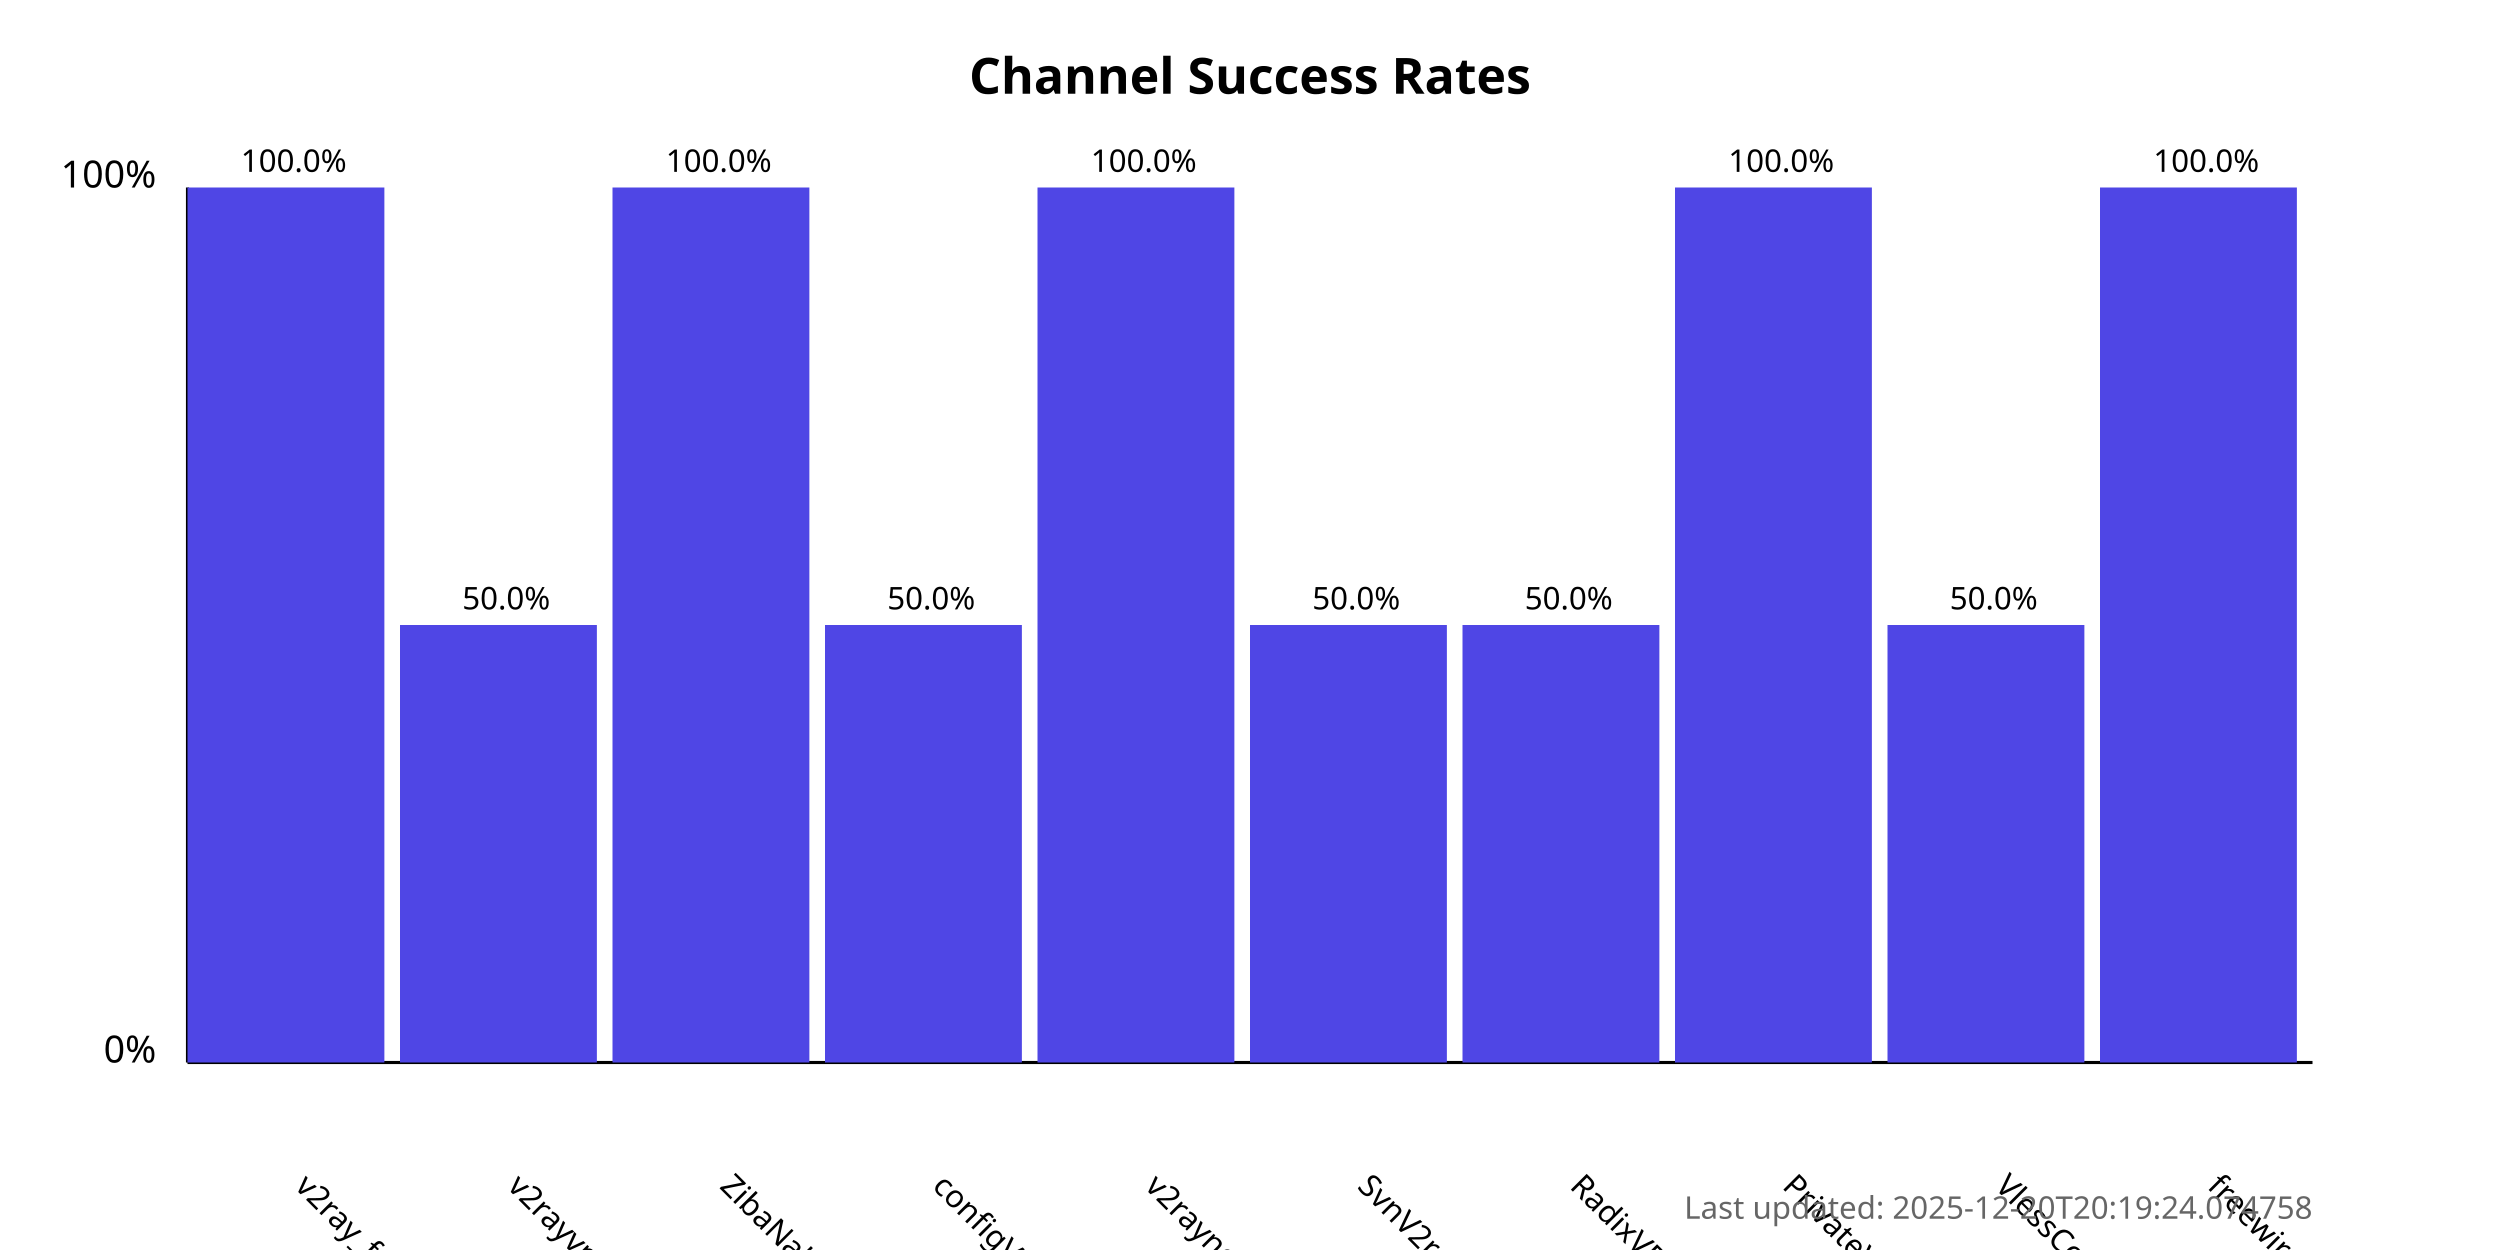
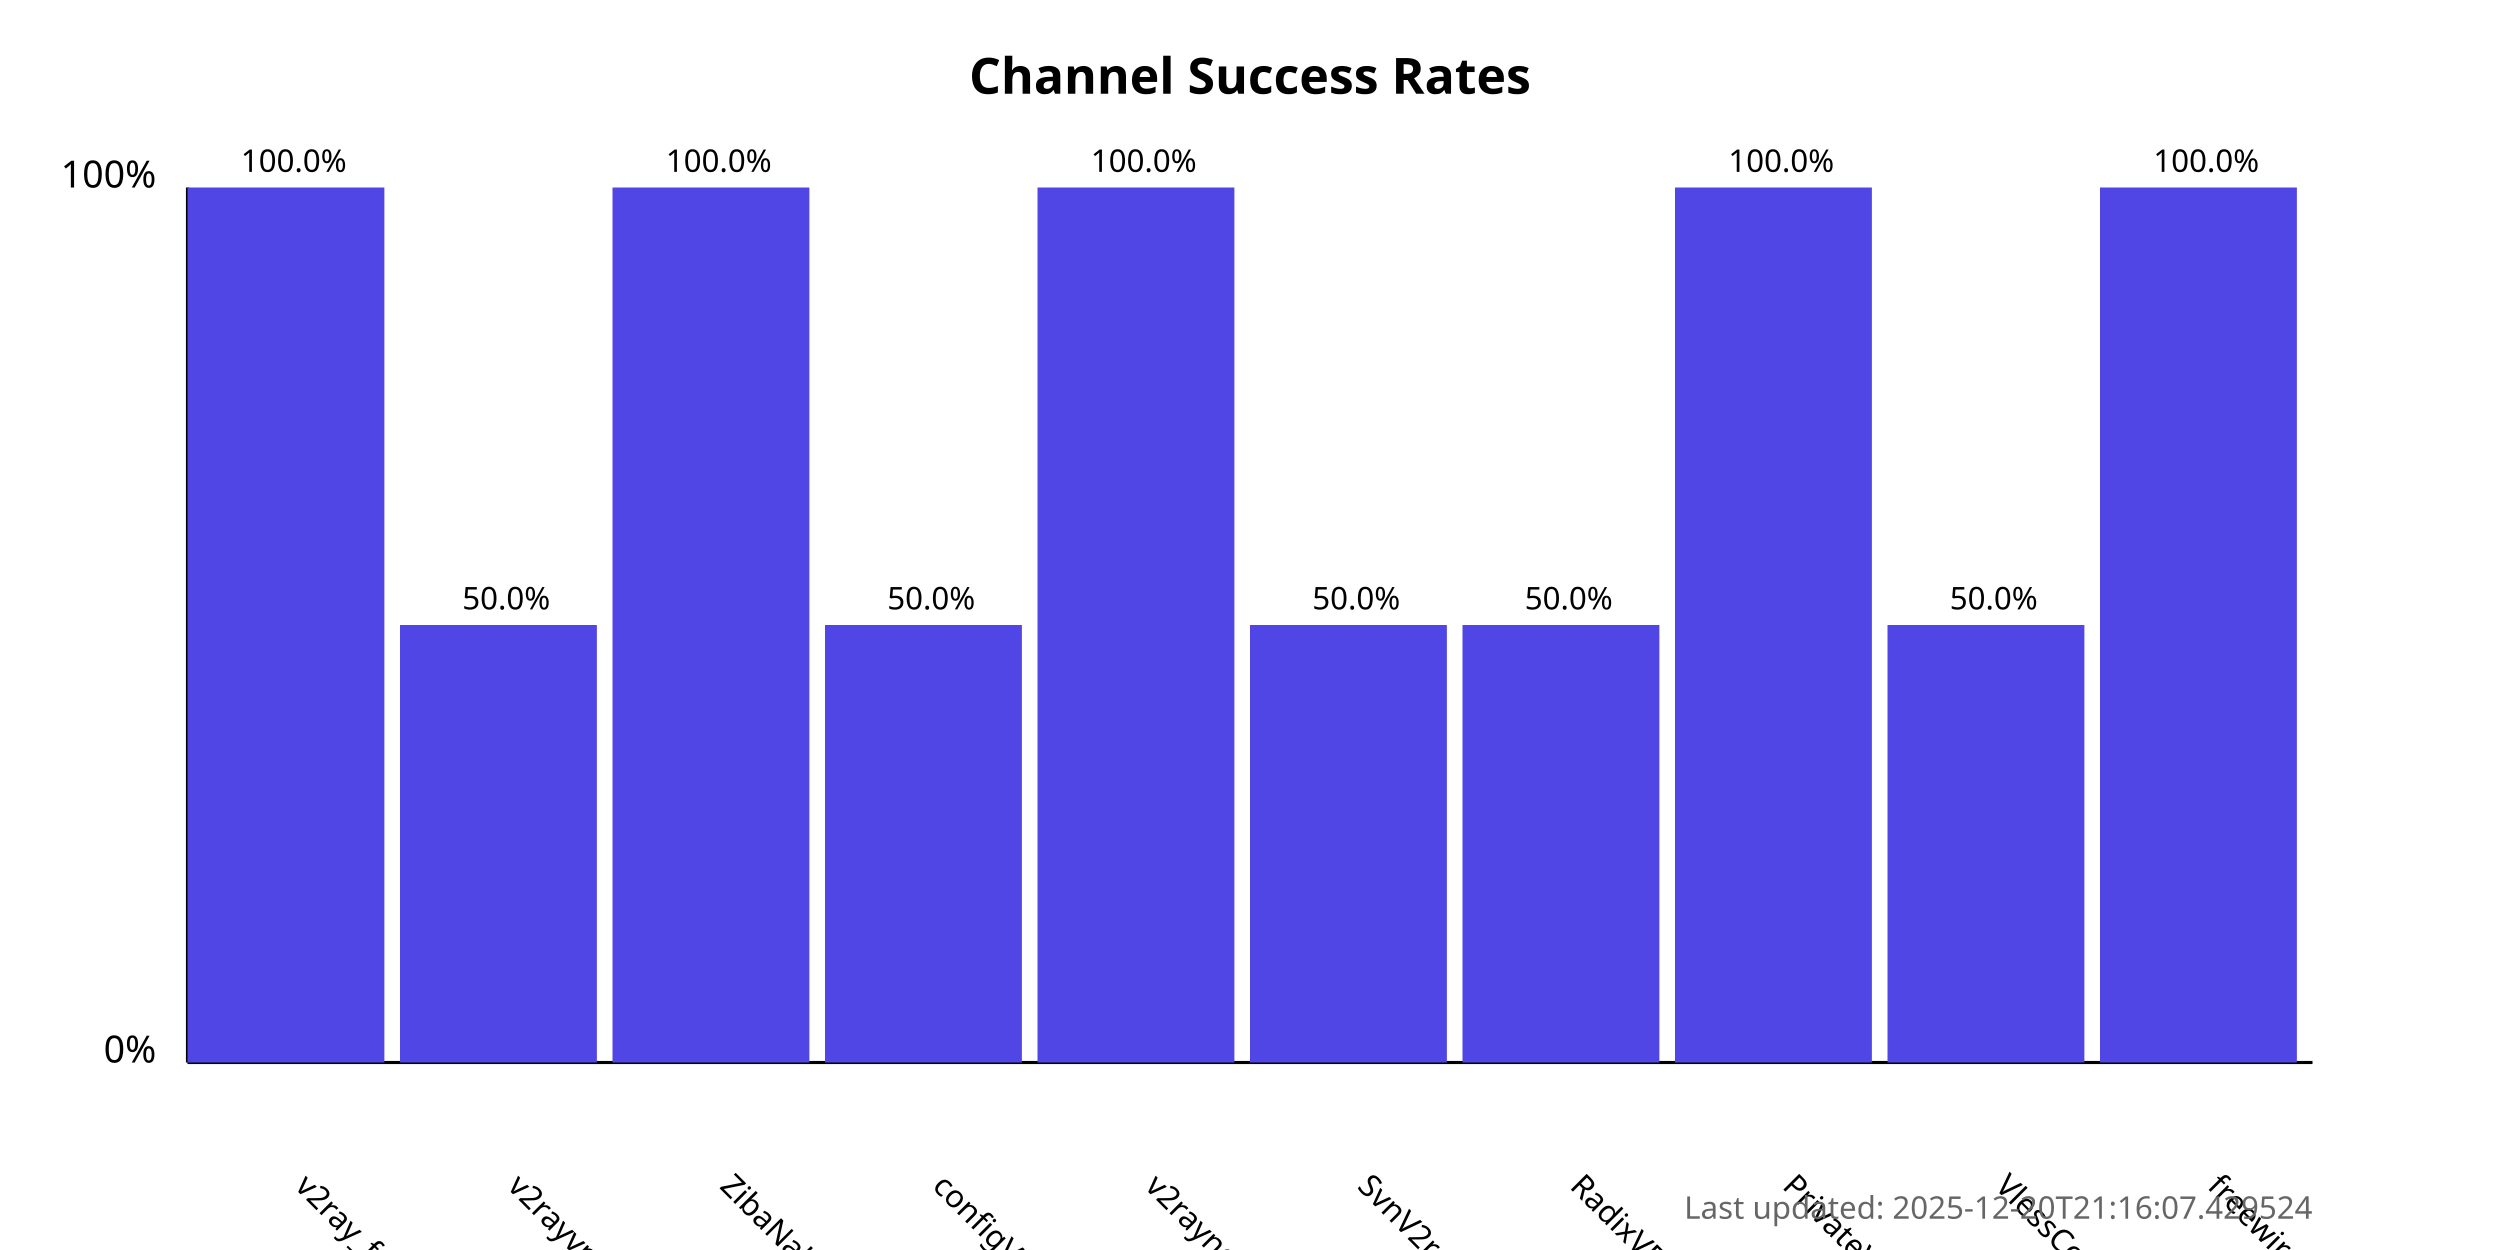
<svg xmlns="http://www.w3.org/2000/svg" width="800" height="400">
  <style>
            .chart-title { font: bold 16px sans-serif; }
            .axis-label { font: 12px sans-serif; }
            .tick-label { font: 10px sans-serif; }
            .bar { fill: #4f46e5; }
            .bar:hover { fill: #6366f1; }
            .timestamp { font: 10px sans-serif; fill: #666; }
        </style>
  <text x="400.0" y="30" text-anchor="middle" class="chart-title">
            Channel Success Rates
        </text>
  <line x1="60" y1="340" x2="60" y2="60" stroke="black" stroke-width="1" />
  <line x1="60" y1="340" x2="740" y2="340" stroke="black" stroke-width="1" />
  <text x="50" y="340" text-anchor="end" class="axis-label">0%</text>
  <text x="50" y="60" text-anchor="end" class="axis-label">100%</text>
  <g>
    <rect x="60" y="60.0" width="63.0" height="280.0" class="bar" />
    <text x="94.0" y="380" transform="rotate(45, 94.0, 380)" text-anchor="start" class="tick-label">
                v2ray_free_conf
            </text>
    <text x="94.0" y="55.0" text-anchor="middle" class="tick-label">
                100.0%
            </text>
  </g>
  <g>
    <rect x="128.0" y="200.0" width="63.0" height="140.0" class="bar" />
    <text x="162.0" y="380" transform="rotate(45, 162.0, 380)" text-anchor="start" class="tick-label">
                v2rayvpno
            </text>
    <text x="162.0" y="195.0" text-anchor="middle" class="tick-label">
                50.0%
            </text>
  </g>
  <g>
    <rect x="196.0" y="60.0" width="63.0" height="280.0" class="bar" />
    <text x="230.0" y="380" transform="rotate(45, 230.0, 380)" text-anchor="start" class="tick-label">
                ZibaNabz
            </text>
    <text x="230.0" y="55.0" text-anchor="middle" class="tick-label">
                100.0%
            </text>
  </g>
  <g>
    <rect x="264.0" y="200.0" width="63.0" height="140.0" class="bar" />
    <text x="298.0" y="380" transform="rotate(45, 298.0, 380)" text-anchor="start" class="tick-label">
                configV2rayForFree
            </text>
    <text x="298.0" y="195.0" text-anchor="middle" class="tick-label">
                50.0%
            </text>
  </g>
  <g>
    <rect x="332.0" y="60.0" width="63.0" height="280.0" class="bar" />
    <text x="366.0" y="380" transform="rotate(45, 366.0, 380)" text-anchor="start" class="tick-label">
                v2rayngvpn
            </text>
    <text x="366.0" y="55.0" text-anchor="middle" class="tick-label">
                100.0%
            </text>
  </g>
  <g>
    <rect x="400.0" y="200.0" width="63.0" height="140.0" class="bar" />
    <text x="434.0" y="380" transform="rotate(45, 434.0, 380)" text-anchor="start" class="tick-label">
                SvnV2ray
            </text>
    <text x="434.0" y="195.0" text-anchor="middle" class="tick-label">
                50.0%
            </text>
  </g>
  <g>
    <rect x="468.0" y="200.0" width="63.0" height="140.0" class="bar" />
    <text x="502.0" y="380" transform="rotate(45, 502.0, 380)" text-anchor="start" class="tick-label">
                RadixVPN
            </text>
    <text x="502.0" y="195.0" text-anchor="middle" class="tick-label">
                50.0%
            </text>
  </g>
  <g>
    <rect x="536.0" y="60.0" width="63.0" height="280.0" class="bar" />
    <text x="570.0" y="380" transform="rotate(45, 570.0, 380)" text-anchor="start" class="tick-label">
                PrivateVPNs
            </text>
    <text x="570.0" y="55.0" text-anchor="middle" class="tick-label">
                100.0%
            </text>
  </g>
  <g>
    <rect x="604.0" y="200.0" width="63.0" height="140.0" class="bar" />
    <text x="638.0" y="380" transform="rotate(45, 638.0, 380)" text-anchor="start" class="tick-label">
                VlessConfig
            </text>
    <text x="638.0" y="195.0" text-anchor="middle" class="tick-label">
                50.0%
            </text>
  </g>
  <g>
    <rect x="672.0" y="60.0" width="63.0" height="280.0" class="bar" />
    <text x="706.0" y="380" transform="rotate(45, 706.0, 380)" text-anchor="start" class="tick-label">
                freewireguard
            </text>
    <text x="706.0" y="55.0" text-anchor="middle" class="tick-label">
                100.0%
            </text>
  </g>
  <text x="740" y="390" text-anchor="end" class="timestamp">
-             Last updated: 2025-12-20T20:19:24.074758
+             Last updated: 2025-12-20T21:16:07.429524
        </text>
</svg>
